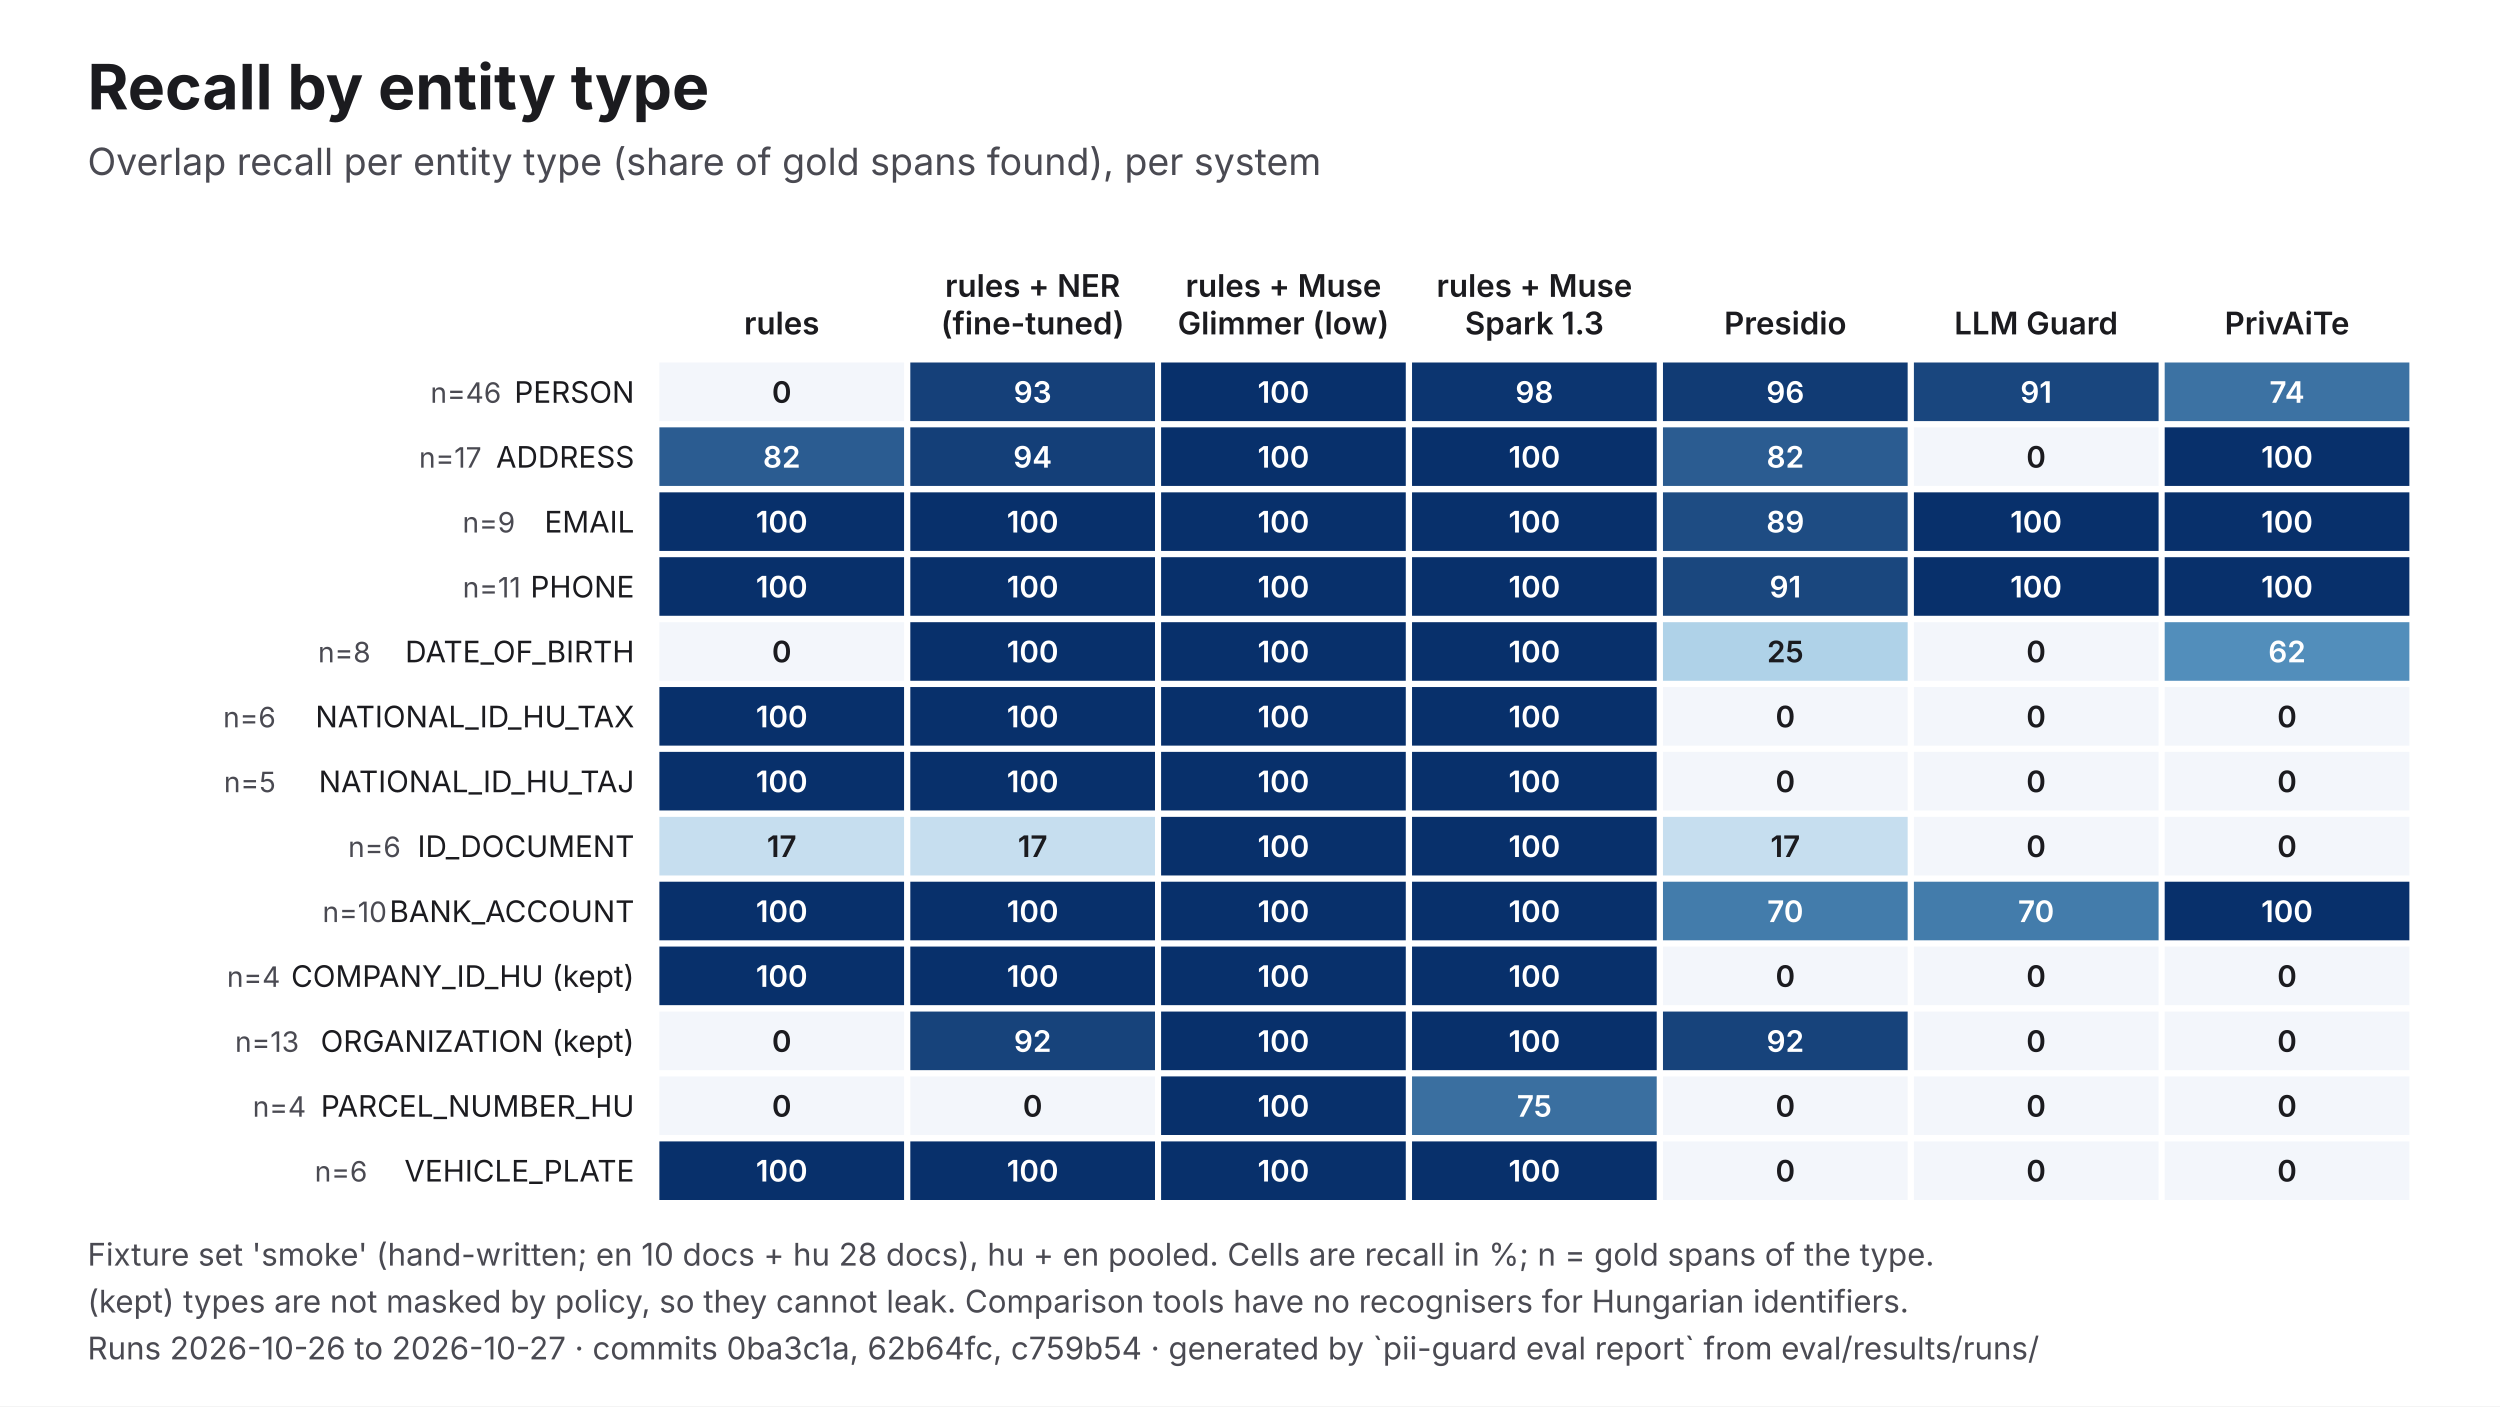
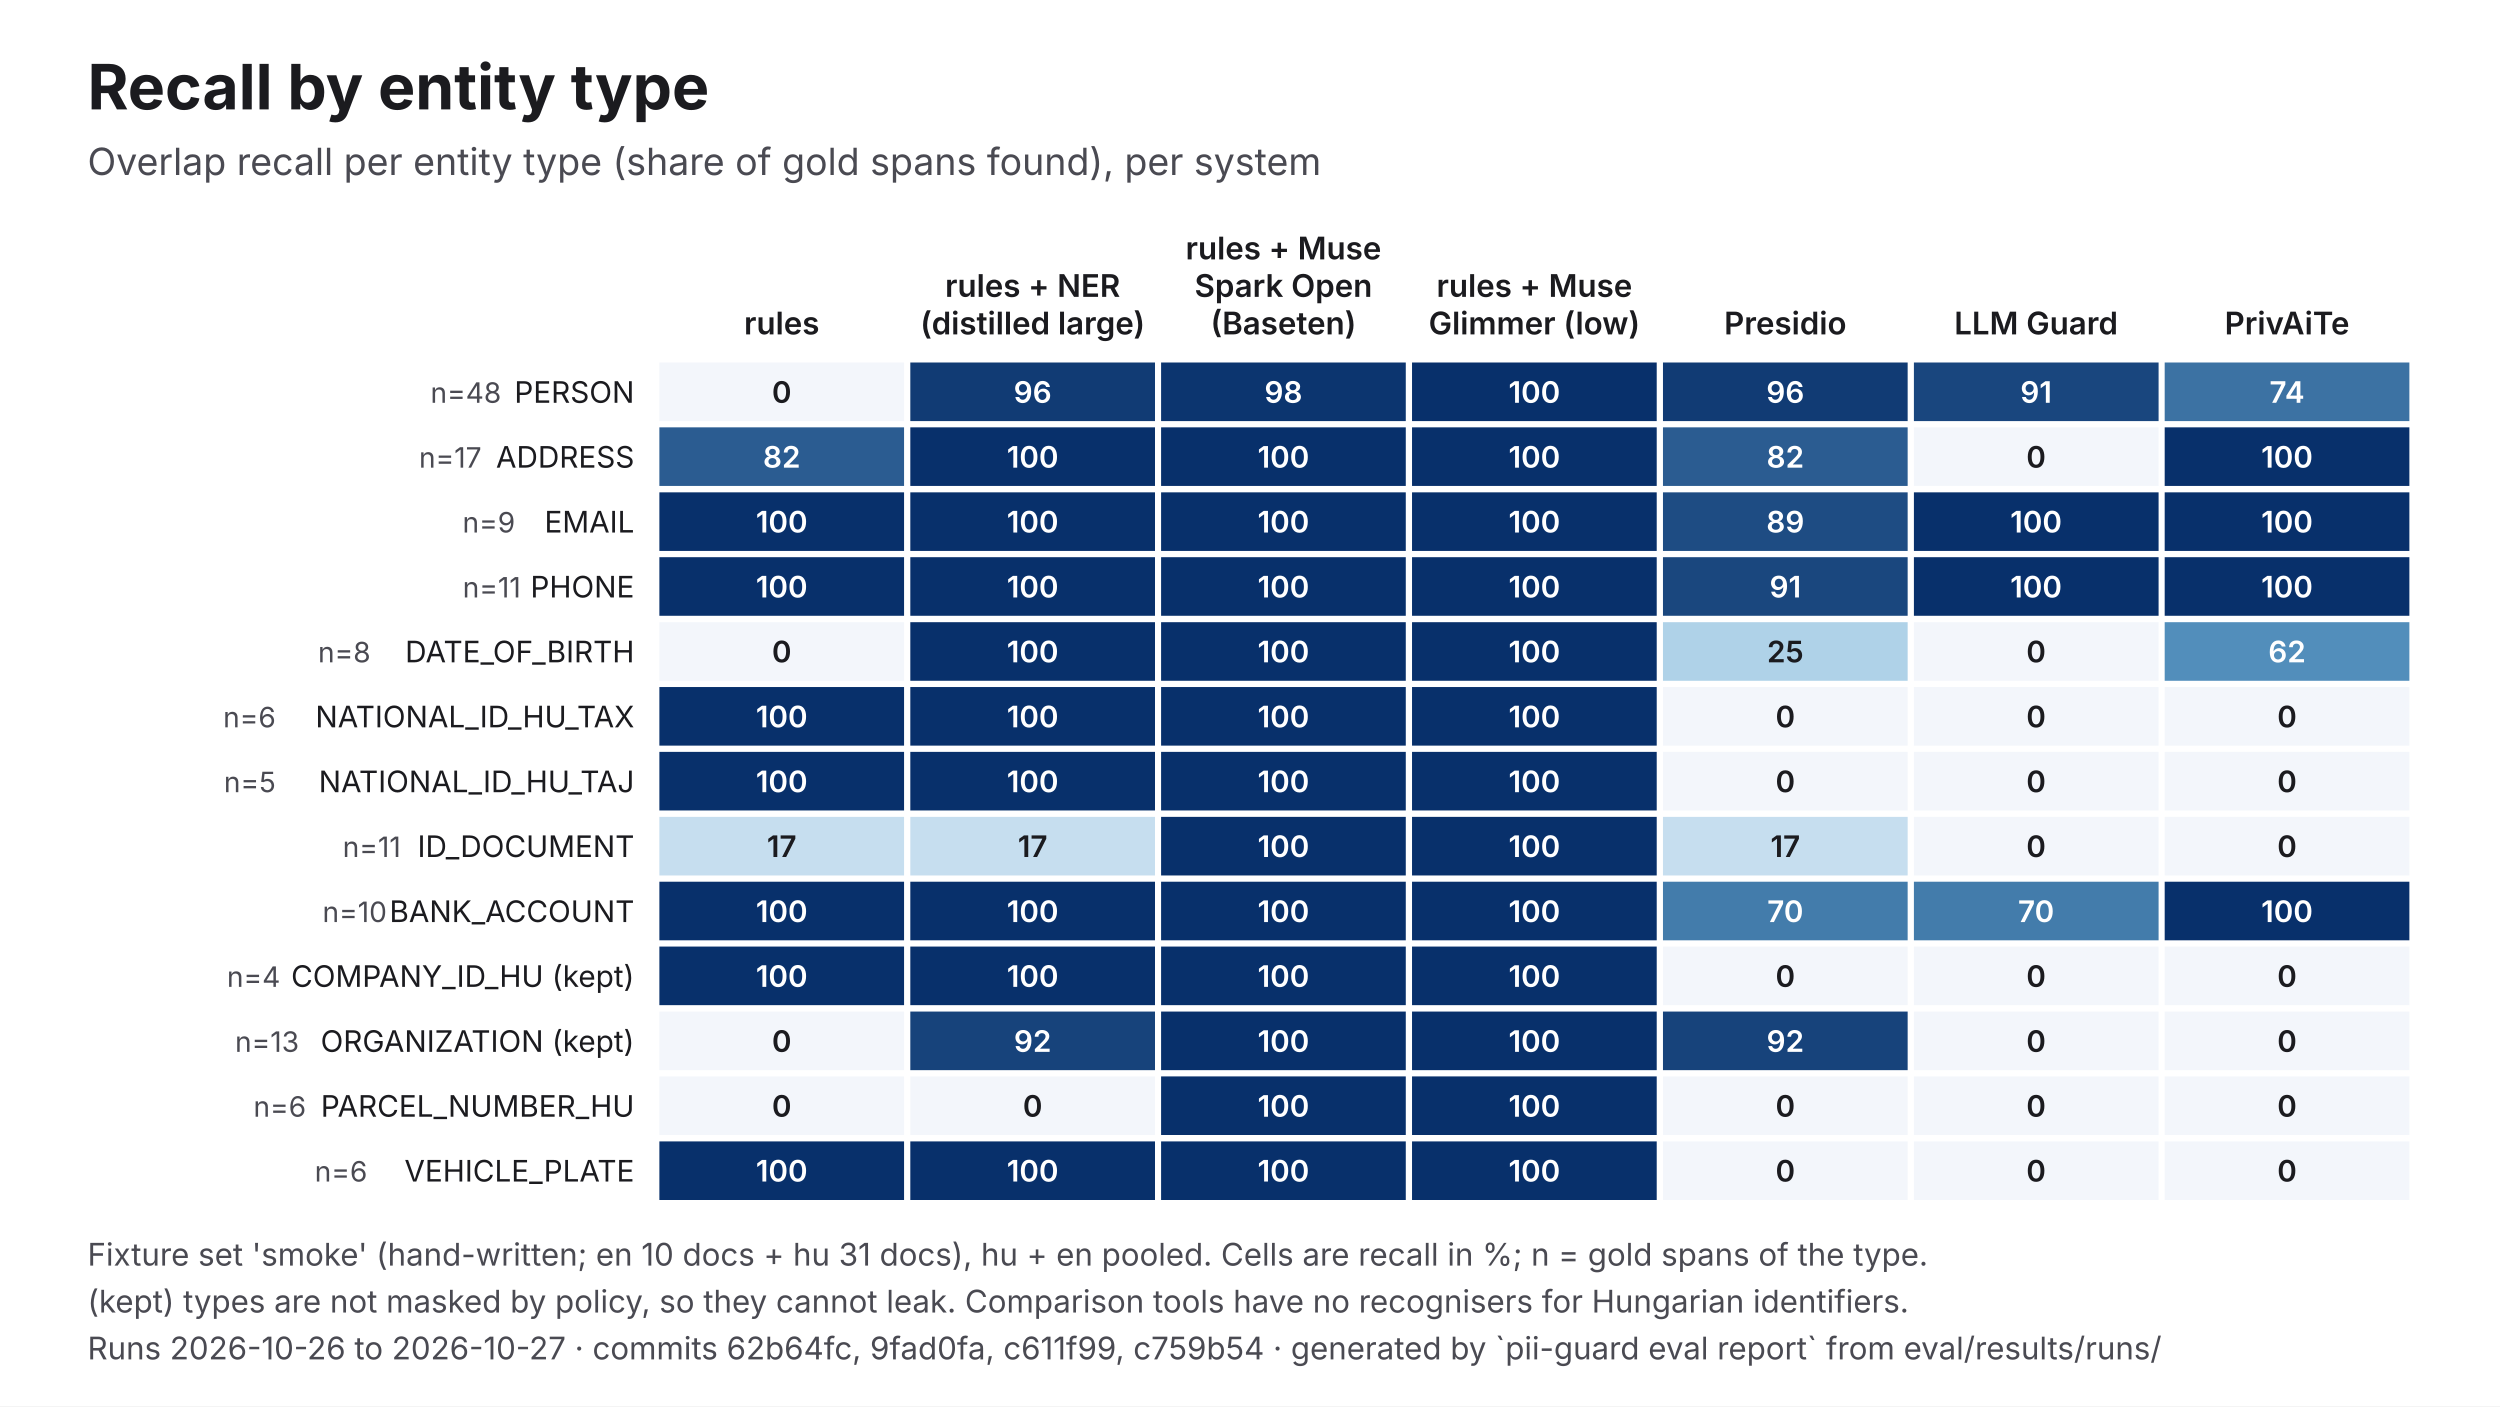
<svg xmlns="http://www.w3.org/2000/svg" viewBox="0 0 1600 900" width="1600" height="900" role="img" aria-labelledby="t d" font-family="Inter, 'Helvetica Neue', Helvetica, Arial, sans-serif">
  <rect width="1600" height="900" fill="#FFFFFF" />
  <text x="56" y="70" font-size="40" fill="#1B1B1F" font-weight="700">Recall by entity type</text>
  <text x="56" y="112" font-size="24" fill="#4A4A52">Overlap recall per entity type (share of gold spans found), per system</text>
  <text x="500.3" y="214" font-size="20" fill="#1B1B1F" text-anchor="middle" font-weight="600">rules</text>
  <text x="660.9" y="190" font-size="20" fill="#1B1B1F" text-anchor="middle" font-weight="600">rules + NER</text>
-   <text x="660.9" y="214" font-size="20" fill="#1B1B1F" text-anchor="middle" font-weight="600">(fine-tuned)</text>
-   <text x="821.4" y="190" font-size="20" fill="#1B1B1F" text-anchor="middle" font-weight="600">rules + Muse</text>
-   <text x="821.4" y="214" font-size="20" fill="#1B1B1F" text-anchor="middle" font-weight="600">Glimmer (low)</text>
+   <text x="660.9" y="214" font-size="20" fill="#1B1B1F" text-anchor="middle" font-weight="600">(distilled large)</text>
+   <text x="821.4" y="166" font-size="20" fill="#1B1B1F" text-anchor="middle" font-weight="600">rules + Muse</text>
+   <text x="821.4" y="190" font-size="20" fill="#1B1B1F" text-anchor="middle" font-weight="600">Spark Open</text>
+   <text x="821.4" y="214" font-size="20" fill="#1B1B1F" text-anchor="middle" font-weight="600">(Baseten)</text>
  <text x="982" y="190" font-size="20" fill="#1B1B1F" text-anchor="middle" font-weight="600">rules + Muse</text>
-   <text x="982" y="214" font-size="20" fill="#1B1B1F" text-anchor="middle" font-weight="600">Spark 1.3</text>
+   <text x="982" y="214" font-size="20" fill="#1B1B1F" text-anchor="middle" font-weight="600">Glimmer (low)</text>
  <text x="1142.6" y="214" font-size="20" fill="#1B1B1F" text-anchor="middle" font-weight="600">Presidio</text>
  <text x="1303.1" y="214" font-size="20" fill="#1B1B1F" text-anchor="middle" font-weight="600">LLM Guard</text>
  <text x="1463.7" y="214" font-size="20" fill="#1B1B1F" text-anchor="middle" font-weight="600">PrivAiTe</text>
  <text x="406" y="257.8" font-size="19" fill="#1B1B1F" text-anchor="end">PERSON</text>
-   <text x="320.8" y="257.8" font-size="18" fill="#4A4A52" text-anchor="end">n=46</text>
+   <text x="320.8" y="257.8" font-size="18" fill="#4A4A52" text-anchor="end">n=48</text>
  <rect x="422" y="232" width="156.6" height="37.5" fill="#F3F6FB" />
  <text x="500.3" y="257.8" font-size="19" fill="#1B1B1F" text-anchor="middle" font-weight="600">0</text>
-   <rect x="582.6" y="232" width="156.6" height="37.5" fill="#154079" />
-   <text x="660.9" y="257.8" font-size="19" fill="#FFFFFF" text-anchor="middle" font-weight="600">93</text>
-   <rect x="743.1" y="232" width="156.6" height="37.5" fill="#08306B" />
-   <text x="821.4" y="257.8" font-size="19" fill="#FFFFFF" text-anchor="middle" font-weight="600">100</text>
-   <rect x="903.7" y="232" width="156.6" height="37.5" fill="#0C3570" />
-   <text x="982" y="257.8" font-size="19" fill="#FFFFFF" text-anchor="middle" font-weight="600">98</text>
+   <rect x="582.6" y="232" width="156.6" height="37.5" fill="#113B74" />
+   <text x="660.9" y="257.8" font-size="19" fill="#FFFFFF" text-anchor="middle" font-weight="600">96</text>
+   <rect x="743.1" y="232" width="156.6" height="37.5" fill="#0C356F" />
+   <text x="821.4" y="257.8" font-size="19" fill="#FFFFFF" text-anchor="middle" font-weight="600">98</text>
+   <rect x="903.7" y="232" width="156.6" height="37.5" fill="#08306B" />
+   <text x="982" y="257.8" font-size="19" fill="#FFFFFF" text-anchor="middle" font-weight="600">100</text>
  <rect x="1064.3" y="232" width="156.6" height="37.5" fill="#113B74" />
  <text x="1142.6" y="257.8" font-size="19" fill="#FFFFFF" text-anchor="middle" font-weight="600">96</text>
  <rect x="1224.9" y="232" width="156.6" height="37.5" fill="#19467E" />
  <text x="1303.1" y="257.8" font-size="19" fill="#FFFFFF" text-anchor="middle" font-weight="600">91</text>
  <rect x="1385.4" y="232" width="156.6" height="37.5" fill="#3C72A3" />
  <text x="1463.7" y="257.8" font-size="19" fill="#FFFFFF" text-anchor="middle" font-weight="600">74</text>
  <text x="406" y="299.3" font-size="19" fill="#1B1B1F" text-anchor="end">ADDRESS</text>
  <text x="308.2" y="299.3" font-size="18" fill="#4A4A52" text-anchor="end">n=17</text>
  <rect x="422" y="273.5" width="156.6" height="37.5" fill="#2B5C91" />
  <text x="500.3" y="299.3" font-size="19" fill="#FFFFFF" text-anchor="middle" font-weight="600">82</text>
-   <rect x="582.6" y="273.5" width="156.6" height="37.5" fill="#143F78" />
-   <text x="660.9" y="299.3" font-size="19" fill="#FFFFFF" text-anchor="middle" font-weight="600">94</text>
+   <rect x="582.6" y="273.5" width="156.6" height="37.5" fill="#08306B" />
+   <text x="660.9" y="299.3" font-size="19" fill="#FFFFFF" text-anchor="middle" font-weight="600">100</text>
  <rect x="743.1" y="273.5" width="156.6" height="37.5" fill="#08306B" />
  <text x="821.4" y="299.3" font-size="19" fill="#FFFFFF" text-anchor="middle" font-weight="600">100</text>
  <rect x="903.7" y="273.5" width="156.6" height="37.5" fill="#08306B" />
  <text x="982" y="299.3" font-size="19" fill="#FFFFFF" text-anchor="middle" font-weight="600">100</text>
  <rect x="1064.3" y="273.5" width="156.6" height="37.5" fill="#2B5C91" />
  <text x="1142.6" y="299.3" font-size="19" fill="#FFFFFF" text-anchor="middle" font-weight="600">82</text>
  <rect x="1224.9" y="273.5" width="156.6" height="37.5" fill="#F3F6FB" />
  <text x="1303.1" y="299.3" font-size="19" fill="#1B1B1F" text-anchor="middle" font-weight="600">0</text>
  <rect x="1385.4" y="273.5" width="156.6" height="37.5" fill="#08306B" />
  <text x="1463.7" y="299.3" font-size="19" fill="#FFFFFF" text-anchor="middle" font-weight="600">100</text>
  <text x="406" y="340.8" font-size="19" fill="#1B1B1F" text-anchor="end">EMAIL</text>
  <text x="329.7" y="340.8" font-size="18" fill="#4A4A52" text-anchor="end">n=9</text>
  <rect x="422" y="315.1" width="156.6" height="37.5" fill="#08306B" />
  <text x="500.3" y="340.8" font-size="19" fill="#FFFFFF" text-anchor="middle" font-weight="600">100</text>
  <rect x="582.6" y="315.1" width="156.6" height="37.5" fill="#08306B" />
  <text x="660.9" y="340.8" font-size="19" fill="#FFFFFF" text-anchor="middle" font-weight="600">100</text>
  <rect x="743.1" y="315.1" width="156.6" height="37.5" fill="#08306B" />
  <text x="821.4" y="340.8" font-size="19" fill="#FFFFFF" text-anchor="middle" font-weight="600">100</text>
  <rect x="903.7" y="315.1" width="156.6" height="37.5" fill="#08306B" />
  <text x="982" y="340.8" font-size="19" fill="#FFFFFF" text-anchor="middle" font-weight="600">100</text>
  <rect x="1064.3" y="315.1" width="156.6" height="37.5" fill="#1E4C83" />
  <text x="1142.6" y="340.8" font-size="19" fill="#FFFFFF" text-anchor="middle" font-weight="600">89</text>
  <rect x="1224.9" y="315.1" width="156.6" height="37.5" fill="#08306B" />
  <text x="1303.1" y="340.8" font-size="19" fill="#FFFFFF" text-anchor="middle" font-weight="600">100</text>
  <rect x="1385.4" y="315.1" width="156.6" height="37.5" fill="#08306B" />
  <text x="1463.7" y="340.8" font-size="19" fill="#FFFFFF" text-anchor="middle" font-weight="600">100</text>
  <text x="406" y="382.4" font-size="19" fill="#1B1B1F" text-anchor="end">PHONE</text>
  <text x="333.3" y="382.4" font-size="18" fill="#4A4A52" text-anchor="end">n=11</text>
  <rect x="422" y="356.6" width="156.6" height="37.5" fill="#08306B" />
  <text x="500.3" y="382.4" font-size="19" fill="#FFFFFF" text-anchor="middle" font-weight="600">100</text>
  <rect x="582.6" y="356.6" width="156.6" height="37.5" fill="#08306B" />
  <text x="660.9" y="382.4" font-size="19" fill="#FFFFFF" text-anchor="middle" font-weight="600">100</text>
  <rect x="743.1" y="356.6" width="156.6" height="37.5" fill="#08306B" />
  <text x="821.4" y="382.4" font-size="19" fill="#FFFFFF" text-anchor="middle" font-weight="600">100</text>
  <rect x="903.7" y="356.6" width="156.6" height="37.5" fill="#08306B" />
  <text x="982" y="382.4" font-size="19" fill="#FFFFFF" text-anchor="middle" font-weight="600">100</text>
  <rect x="1064.3" y="356.6" width="156.6" height="37.5" fill="#1A477E" />
  <text x="1142.6" y="382.4" font-size="19" fill="#FFFFFF" text-anchor="middle" font-weight="600">91</text>
  <rect x="1224.9" y="356.6" width="156.6" height="37.5" fill="#08306B" />
  <text x="1303.1" y="382.4" font-size="19" fill="#FFFFFF" text-anchor="middle" font-weight="600">100</text>
  <rect x="1385.4" y="356.6" width="156.6" height="37.5" fill="#08306B" />
  <text x="1463.7" y="382.4" font-size="19" fill="#FFFFFF" text-anchor="middle" font-weight="600">100</text>
  <text x="406" y="423.9" font-size="19" fill="#1B1B1F" text-anchor="end">DATE_OF_BIRTH</text>
  <text x="237.2" y="423.9" font-size="18" fill="#4A4A52" text-anchor="end">n=8</text>
  <rect x="422" y="398.2" width="156.6" height="37.5" fill="#F3F6FB" />
  <text x="500.3" y="423.9" font-size="19" fill="#1B1B1F" text-anchor="middle" font-weight="600">0</text>
  <rect x="582.6" y="398.2" width="156.6" height="37.5" fill="#08306B" />
  <text x="660.9" y="423.9" font-size="19" fill="#FFFFFF" text-anchor="middle" font-weight="600">100</text>
  <rect x="743.1" y="398.2" width="156.6" height="37.5" fill="#08306B" />
  <text x="821.4" y="423.9" font-size="19" fill="#FFFFFF" text-anchor="middle" font-weight="600">100</text>
  <rect x="903.7" y="398.2" width="156.6" height="37.5" fill="#08306B" />
  <text x="982" y="423.9" font-size="19" fill="#FFFFFF" text-anchor="middle" font-weight="600">100</text>
  <rect x="1064.3" y="398.2" width="156.6" height="37.5" fill="#AFD2E8" />
  <text x="1142.6" y="423.9" font-size="19" fill="#1B1B1F" text-anchor="middle" font-weight="600">25</text>
  <rect x="1224.9" y="398.2" width="156.6" height="37.5" fill="#F3F6FB" />
  <text x="1303.1" y="423.9" font-size="19" fill="#1B1B1F" text-anchor="middle" font-weight="600">0</text>
  <rect x="1385.4" y="398.2" width="156.6" height="37.5" fill="#528EBB" />
  <text x="1463.7" y="423.9" font-size="19" fill="#FFFFFF" text-anchor="middle" font-weight="600">62</text>
  <text x="406" y="465.5" font-size="19" fill="#1B1B1F" text-anchor="end">NATIONAL_ID_HU_TAX</text>
  <text x="176.5" y="465.5" font-size="18" fill="#4A4A52" text-anchor="end">n=6</text>
  <rect x="422" y="439.7" width="156.6" height="37.5" fill="#08306B" />
  <text x="500.3" y="465.5" font-size="19" fill="#FFFFFF" text-anchor="middle" font-weight="600">100</text>
  <rect x="582.6" y="439.7" width="156.6" height="37.5" fill="#08306B" />
  <text x="660.9" y="465.5" font-size="19" fill="#FFFFFF" text-anchor="middle" font-weight="600">100</text>
  <rect x="743.1" y="439.7" width="156.6" height="37.5" fill="#08306B" />
  <text x="821.4" y="465.5" font-size="19" fill="#FFFFFF" text-anchor="middle" font-weight="600">100</text>
  <rect x="903.7" y="439.7" width="156.6" height="37.5" fill="#08306B" />
  <text x="982" y="465.5" font-size="19" fill="#FFFFFF" text-anchor="middle" font-weight="600">100</text>
  <rect x="1064.3" y="439.7" width="156.6" height="37.5" fill="#F3F6FB" />
  <text x="1142.6" y="465.5" font-size="19" fill="#1B1B1F" text-anchor="middle" font-weight="600">0</text>
  <rect x="1224.9" y="439.7" width="156.6" height="37.5" fill="#F3F6FB" />
  <text x="1303.1" y="465.5" font-size="19" fill="#1B1B1F" text-anchor="middle" font-weight="600">0</text>
  <rect x="1385.4" y="439.7" width="156.6" height="37.5" fill="#F3F6FB" />
  <text x="1463.7" y="465.5" font-size="19" fill="#1B1B1F" text-anchor="middle" font-weight="600">0</text>
  <text x="406" y="507" font-size="19" fill="#1B1B1F" text-anchor="end">NATIONAL_ID_HU_TAJ</text>
  <text x="176.5" y="507" font-size="18" fill="#4A4A52" text-anchor="end">n=5</text>
  <rect x="422" y="481.2" width="156.6" height="37.5" fill="#08306B" />
  <text x="500.3" y="507" font-size="19" fill="#FFFFFF" text-anchor="middle" font-weight="600">100</text>
  <rect x="582.6" y="481.2" width="156.6" height="37.5" fill="#08306B" />
  <text x="660.9" y="507" font-size="19" fill="#FFFFFF" text-anchor="middle" font-weight="600">100</text>
  <rect x="743.1" y="481.2" width="156.6" height="37.5" fill="#08306B" />
  <text x="821.4" y="507" font-size="19" fill="#FFFFFF" text-anchor="middle" font-weight="600">100</text>
  <rect x="903.7" y="481.2" width="156.6" height="37.5" fill="#08306B" />
  <text x="982" y="507" font-size="19" fill="#FFFFFF" text-anchor="middle" font-weight="600">100</text>
  <rect x="1064.3" y="481.2" width="156.6" height="37.5" fill="#F3F6FB" />
  <text x="1142.6" y="507" font-size="19" fill="#1B1B1F" text-anchor="middle" font-weight="600">0</text>
  <rect x="1224.9" y="481.2" width="156.6" height="37.5" fill="#F3F6FB" />
  <text x="1303.1" y="507" font-size="19" fill="#1B1B1F" text-anchor="middle" font-weight="600">0</text>
  <rect x="1385.4" y="481.2" width="156.6" height="37.5" fill="#F3F6FB" />
  <text x="1463.7" y="507" font-size="19" fill="#1B1B1F" text-anchor="middle" font-weight="600">0</text>
  <text x="406" y="548.5" font-size="19" fill="#1B1B1F" text-anchor="end">ID_DOCUMENT</text>
-   <text x="256.5" y="548.5" font-size="18" fill="#4A4A52" text-anchor="end">n=6</text>
+   <text x="256.5" y="548.5" font-size="18" fill="#4A4A52" text-anchor="end">n=11</text>
  <rect x="422" y="522.8" width="156.6" height="37.5" fill="#C6DEEF" />
  <text x="500.3" y="548.5" font-size="19" fill="#1B1B1F" text-anchor="middle" font-weight="600">17</text>
  <rect x="582.6" y="522.8" width="156.6" height="37.5" fill="#C6DEEF" />
  <text x="660.9" y="548.5" font-size="19" fill="#1B1B1F" text-anchor="middle" font-weight="600">17</text>
  <rect x="743.1" y="522.8" width="156.6" height="37.5" fill="#08306B" />
  <text x="821.4" y="548.5" font-size="19" fill="#FFFFFF" text-anchor="middle" font-weight="600">100</text>
  <rect x="903.7" y="522.8" width="156.6" height="37.5" fill="#08306B" />
  <text x="982" y="548.5" font-size="19" fill="#FFFFFF" text-anchor="middle" font-weight="600">100</text>
  <rect x="1064.3" y="522.8" width="156.6" height="37.5" fill="#C6DEEF" />
  <text x="1142.6" y="548.5" font-size="19" fill="#1B1B1F" text-anchor="middle" font-weight="600">17</text>
  <rect x="1224.9" y="522.8" width="156.6" height="37.5" fill="#F3F6FB" />
  <text x="1303.1" y="548.5" font-size="19" fill="#1B1B1F" text-anchor="middle" font-weight="600">0</text>
  <rect x="1385.4" y="522.8" width="156.6" height="37.5" fill="#F3F6FB" />
  <text x="1463.7" y="548.5" font-size="19" fill="#1B1B1F" text-anchor="middle" font-weight="600">0</text>
  <text x="406" y="590.1" font-size="19" fill="#1B1B1F" text-anchor="end">BANK_ACCOUNT</text>
  <text x="247.6" y="590.1" font-size="18" fill="#4A4A52" text-anchor="end">n=10</text>
  <rect x="422" y="564.3" width="156.6" height="37.5" fill="#08306B" />
  <text x="500.3" y="590.1" font-size="19" fill="#FFFFFF" text-anchor="middle" font-weight="600">100</text>
  <rect x="582.6" y="564.3" width="156.6" height="37.5" fill="#08306B" />
  <text x="660.9" y="590.1" font-size="19" fill="#FFFFFF" text-anchor="middle" font-weight="600">100</text>
  <rect x="743.1" y="564.3" width="156.6" height="37.5" fill="#08306B" />
  <text x="821.4" y="590.1" font-size="19" fill="#FFFFFF" text-anchor="middle" font-weight="600">100</text>
  <rect x="903.7" y="564.3" width="156.6" height="37.5" fill="#08306B" />
  <text x="982" y="590.1" font-size="19" fill="#FFFFFF" text-anchor="middle" font-weight="600">100</text>
  <rect x="1064.3" y="564.3" width="156.6" height="37.5" fill="#437CAB" />
  <text x="1142.6" y="590.1" font-size="19" fill="#FFFFFF" text-anchor="middle" font-weight="600">70</text>
  <rect x="1224.9" y="564.3" width="156.6" height="37.5" fill="#437CAB" />
  <text x="1303.1" y="590.1" font-size="19" fill="#FFFFFF" text-anchor="middle" font-weight="600">70</text>
  <rect x="1385.4" y="564.3" width="156.6" height="37.5" fill="#08306B" />
  <text x="1463.7" y="590.1" font-size="19" fill="#FFFFFF" text-anchor="middle" font-weight="600">100</text>
  <text x="406" y="631.6" font-size="19" fill="#1B1B1F" text-anchor="end">COMPANY_ID_HU (kept)</text>
  <text x="179.4" y="631.6" font-size="18" fill="#4A4A52" text-anchor="end">n=4</text>
  <rect x="422" y="605.8" width="156.6" height="37.5" fill="#08306B" />
  <text x="500.3" y="631.6" font-size="19" fill="#FFFFFF" text-anchor="middle" font-weight="600">100</text>
  <rect x="582.6" y="605.8" width="156.6" height="37.5" fill="#08306B" />
  <text x="660.9" y="631.6" font-size="19" fill="#FFFFFF" text-anchor="middle" font-weight="600">100</text>
  <rect x="743.1" y="605.8" width="156.6" height="37.5" fill="#08306B" />
  <text x="821.4" y="631.6" font-size="19" fill="#FFFFFF" text-anchor="middle" font-weight="600">100</text>
  <rect x="903.7" y="605.8" width="156.6" height="37.5" fill="#08306B" />
  <text x="982" y="631.6" font-size="19" fill="#FFFFFF" text-anchor="middle" font-weight="600">100</text>
  <rect x="1064.3" y="605.8" width="156.6" height="37.5" fill="#F3F6FB" />
  <text x="1142.6" y="631.6" font-size="19" fill="#1B1B1F" text-anchor="middle" font-weight="600">0</text>
  <rect x="1224.9" y="605.8" width="156.6" height="37.5" fill="#F3F6FB" />
  <text x="1303.1" y="631.6" font-size="19" fill="#1B1B1F" text-anchor="middle" font-weight="600">0</text>
  <rect x="1385.4" y="605.8" width="156.6" height="37.5" fill="#F3F6FB" />
  <text x="1463.7" y="631.6" font-size="19" fill="#1B1B1F" text-anchor="middle" font-weight="600">0</text>
  <text x="406" y="673.2" font-size="19" fill="#1B1B1F" text-anchor="end">ORGANIZATION (kept)</text>
  <text x="191.4" y="673.2" font-size="18" fill="#4A4A52" text-anchor="end">n=13</text>
  <rect x="422" y="647.4" width="156.6" height="37.5" fill="#F3F6FB" />
  <text x="500.3" y="673.2" font-size="19" fill="#1B1B1F" text-anchor="middle" font-weight="600">0</text>
  <rect x="582.6" y="647.4" width="156.6" height="37.5" fill="#17437B" />
  <text x="660.9" y="673.2" font-size="19" fill="#FFFFFF" text-anchor="middle" font-weight="600">92</text>
  <rect x="743.1" y="647.4" width="156.6" height="37.5" fill="#08306B" />
  <text x="821.4" y="673.2" font-size="19" fill="#FFFFFF" text-anchor="middle" font-weight="600">100</text>
  <rect x="903.7" y="647.4" width="156.6" height="37.5" fill="#08306B" />
  <text x="982" y="673.2" font-size="19" fill="#FFFFFF" text-anchor="middle" font-weight="600">100</text>
  <rect x="1064.3" y="647.4" width="156.6" height="37.5" fill="#17437B" />
  <text x="1142.6" y="673.2" font-size="19" fill="#FFFFFF" text-anchor="middle" font-weight="600">92</text>
  <rect x="1224.9" y="647.4" width="156.6" height="37.5" fill="#F3F6FB" />
  <text x="1303.1" y="673.2" font-size="19" fill="#1B1B1F" text-anchor="middle" font-weight="600">0</text>
  <rect x="1385.4" y="647.4" width="156.6" height="37.5" fill="#F3F6FB" />
  <text x="1463.7" y="673.2" font-size="19" fill="#1B1B1F" text-anchor="middle" font-weight="600">0</text>
  <text x="406" y="714.7" font-size="19" fill="#1B1B1F" text-anchor="end">PARCEL_NUMBER_HU</text>
-   <text x="195.9" y="714.7" font-size="18" fill="#4A4A52" text-anchor="end">n=4</text>
+   <text x="195.9" y="714.7" font-size="18" fill="#4A4A52" text-anchor="end">n=6</text>
  <rect x="422" y="688.9" width="156.6" height="37.5" fill="#F3F6FB" />
  <text x="500.3" y="714.7" font-size="19" fill="#1B1B1F" text-anchor="middle" font-weight="600">0</text>
  <rect x="582.6" y="688.9" width="156.6" height="37.5" fill="#F3F6FB" />
  <text x="660.9" y="714.7" font-size="19" fill="#1B1B1F" text-anchor="middle" font-weight="600">0</text>
  <rect x="743.1" y="688.9" width="156.6" height="37.5" fill="#08306B" />
  <text x="821.4" y="714.7" font-size="19" fill="#FFFFFF" text-anchor="middle" font-weight="600">100</text>
-   <rect x="903.7" y="688.9" width="156.6" height="37.5" fill="#3A6FA0" />
-   <text x="982" y="714.7" font-size="19" fill="#FFFFFF" text-anchor="middle" font-weight="600">75</text>
+   <rect x="903.7" y="688.9" width="156.6" height="37.5" fill="#08306B" />
+   <text x="982" y="714.7" font-size="19" fill="#FFFFFF" text-anchor="middle" font-weight="600">100</text>
  <rect x="1064.3" y="688.9" width="156.6" height="37.5" fill="#F3F6FB" />
  <text x="1142.6" y="714.7" font-size="19" fill="#1B1B1F" text-anchor="middle" font-weight="600">0</text>
  <rect x="1224.9" y="688.9" width="156.6" height="37.5" fill="#F3F6FB" />
  <text x="1303.1" y="714.7" font-size="19" fill="#1B1B1F" text-anchor="middle" font-weight="600">0</text>
  <rect x="1385.4" y="688.9" width="156.6" height="37.5" fill="#F3F6FB" />
  <text x="1463.7" y="714.7" font-size="19" fill="#1B1B1F" text-anchor="middle" font-weight="600">0</text>
  <text x="406" y="756.2" font-size="19" fill="#1B1B1F" text-anchor="end">VEHICLE_PLATE</text>
  <text x="235.1" y="756.2" font-size="18" fill="#4A4A52" text-anchor="end">n=6</text>
  <rect x="422" y="730.5" width="156.6" height="37.5" fill="#08306B" />
  <text x="500.3" y="756.2" font-size="19" fill="#FFFFFF" text-anchor="middle" font-weight="600">100</text>
  <rect x="582.6" y="730.5" width="156.6" height="37.5" fill="#08306B" />
  <text x="660.9" y="756.2" font-size="19" fill="#FFFFFF" text-anchor="middle" font-weight="600">100</text>
  <rect x="743.1" y="730.5" width="156.6" height="37.5" fill="#08306B" />
  <text x="821.4" y="756.2" font-size="19" fill="#FFFFFF" text-anchor="middle" font-weight="600">100</text>
  <rect x="903.7" y="730.5" width="156.6" height="37.5" fill="#08306B" />
  <text x="982" y="756.2" font-size="19" fill="#FFFFFF" text-anchor="middle" font-weight="600">100</text>
  <rect x="1064.3" y="730.5" width="156.6" height="37.5" fill="#F3F6FB" />
  <text x="1142.6" y="756.2" font-size="19" fill="#1B1B1F" text-anchor="middle" font-weight="600">0</text>
  <rect x="1224.9" y="730.5" width="156.6" height="37.5" fill="#F3F6FB" />
  <text x="1303.1" y="756.2" font-size="19" fill="#1B1B1F" text-anchor="middle" font-weight="600">0</text>
  <rect x="1385.4" y="730.5" width="156.6" height="37.5" fill="#F3F6FB" />
  <text x="1463.7" y="756.2" font-size="19" fill="#1B1B1F" text-anchor="middle" font-weight="600">0</text>
-   <text x="56" y="810" font-size="20" fill="#4A4A52">Fixture set 'smoke' (hand-written; en 10 docs + hu 28 docs), hu + en pooled. Cells are recall in %; n = gold spans of the type.</text>
+   <text x="56" y="810" font-size="20" fill="#4A4A52">Fixture set 'smoke' (hand-written; en 10 docs + hu 31 docs), hu + en pooled. Cells are recall in %; n = gold spans of the type.</text>
  <text x="56" y="840" font-size="20" fill="#4A4A52">(kept) types are not masked by policy, so they cannot leak. Comparison tools have no recognisers for Hungarian identifiers.</text>
-   <text x="56" y="870" font-size="20" fill="#4A4A52">Runs 2026-10-26 to 2026-10-27 · commits 0ba3c1a, 62b64fc, c759b54 · generated by `pii-guard eval report` from eval/results/runs/</text>
+   <text x="56" y="870" font-size="20" fill="#4A4A52">Runs 2026-10-26 to 2026-10-27 · commits 62b64fc, 9fad0fa, c611f99, c759b54 · generated by `pii-guard eval report` from eval/results/runs/</text>
</svg>
